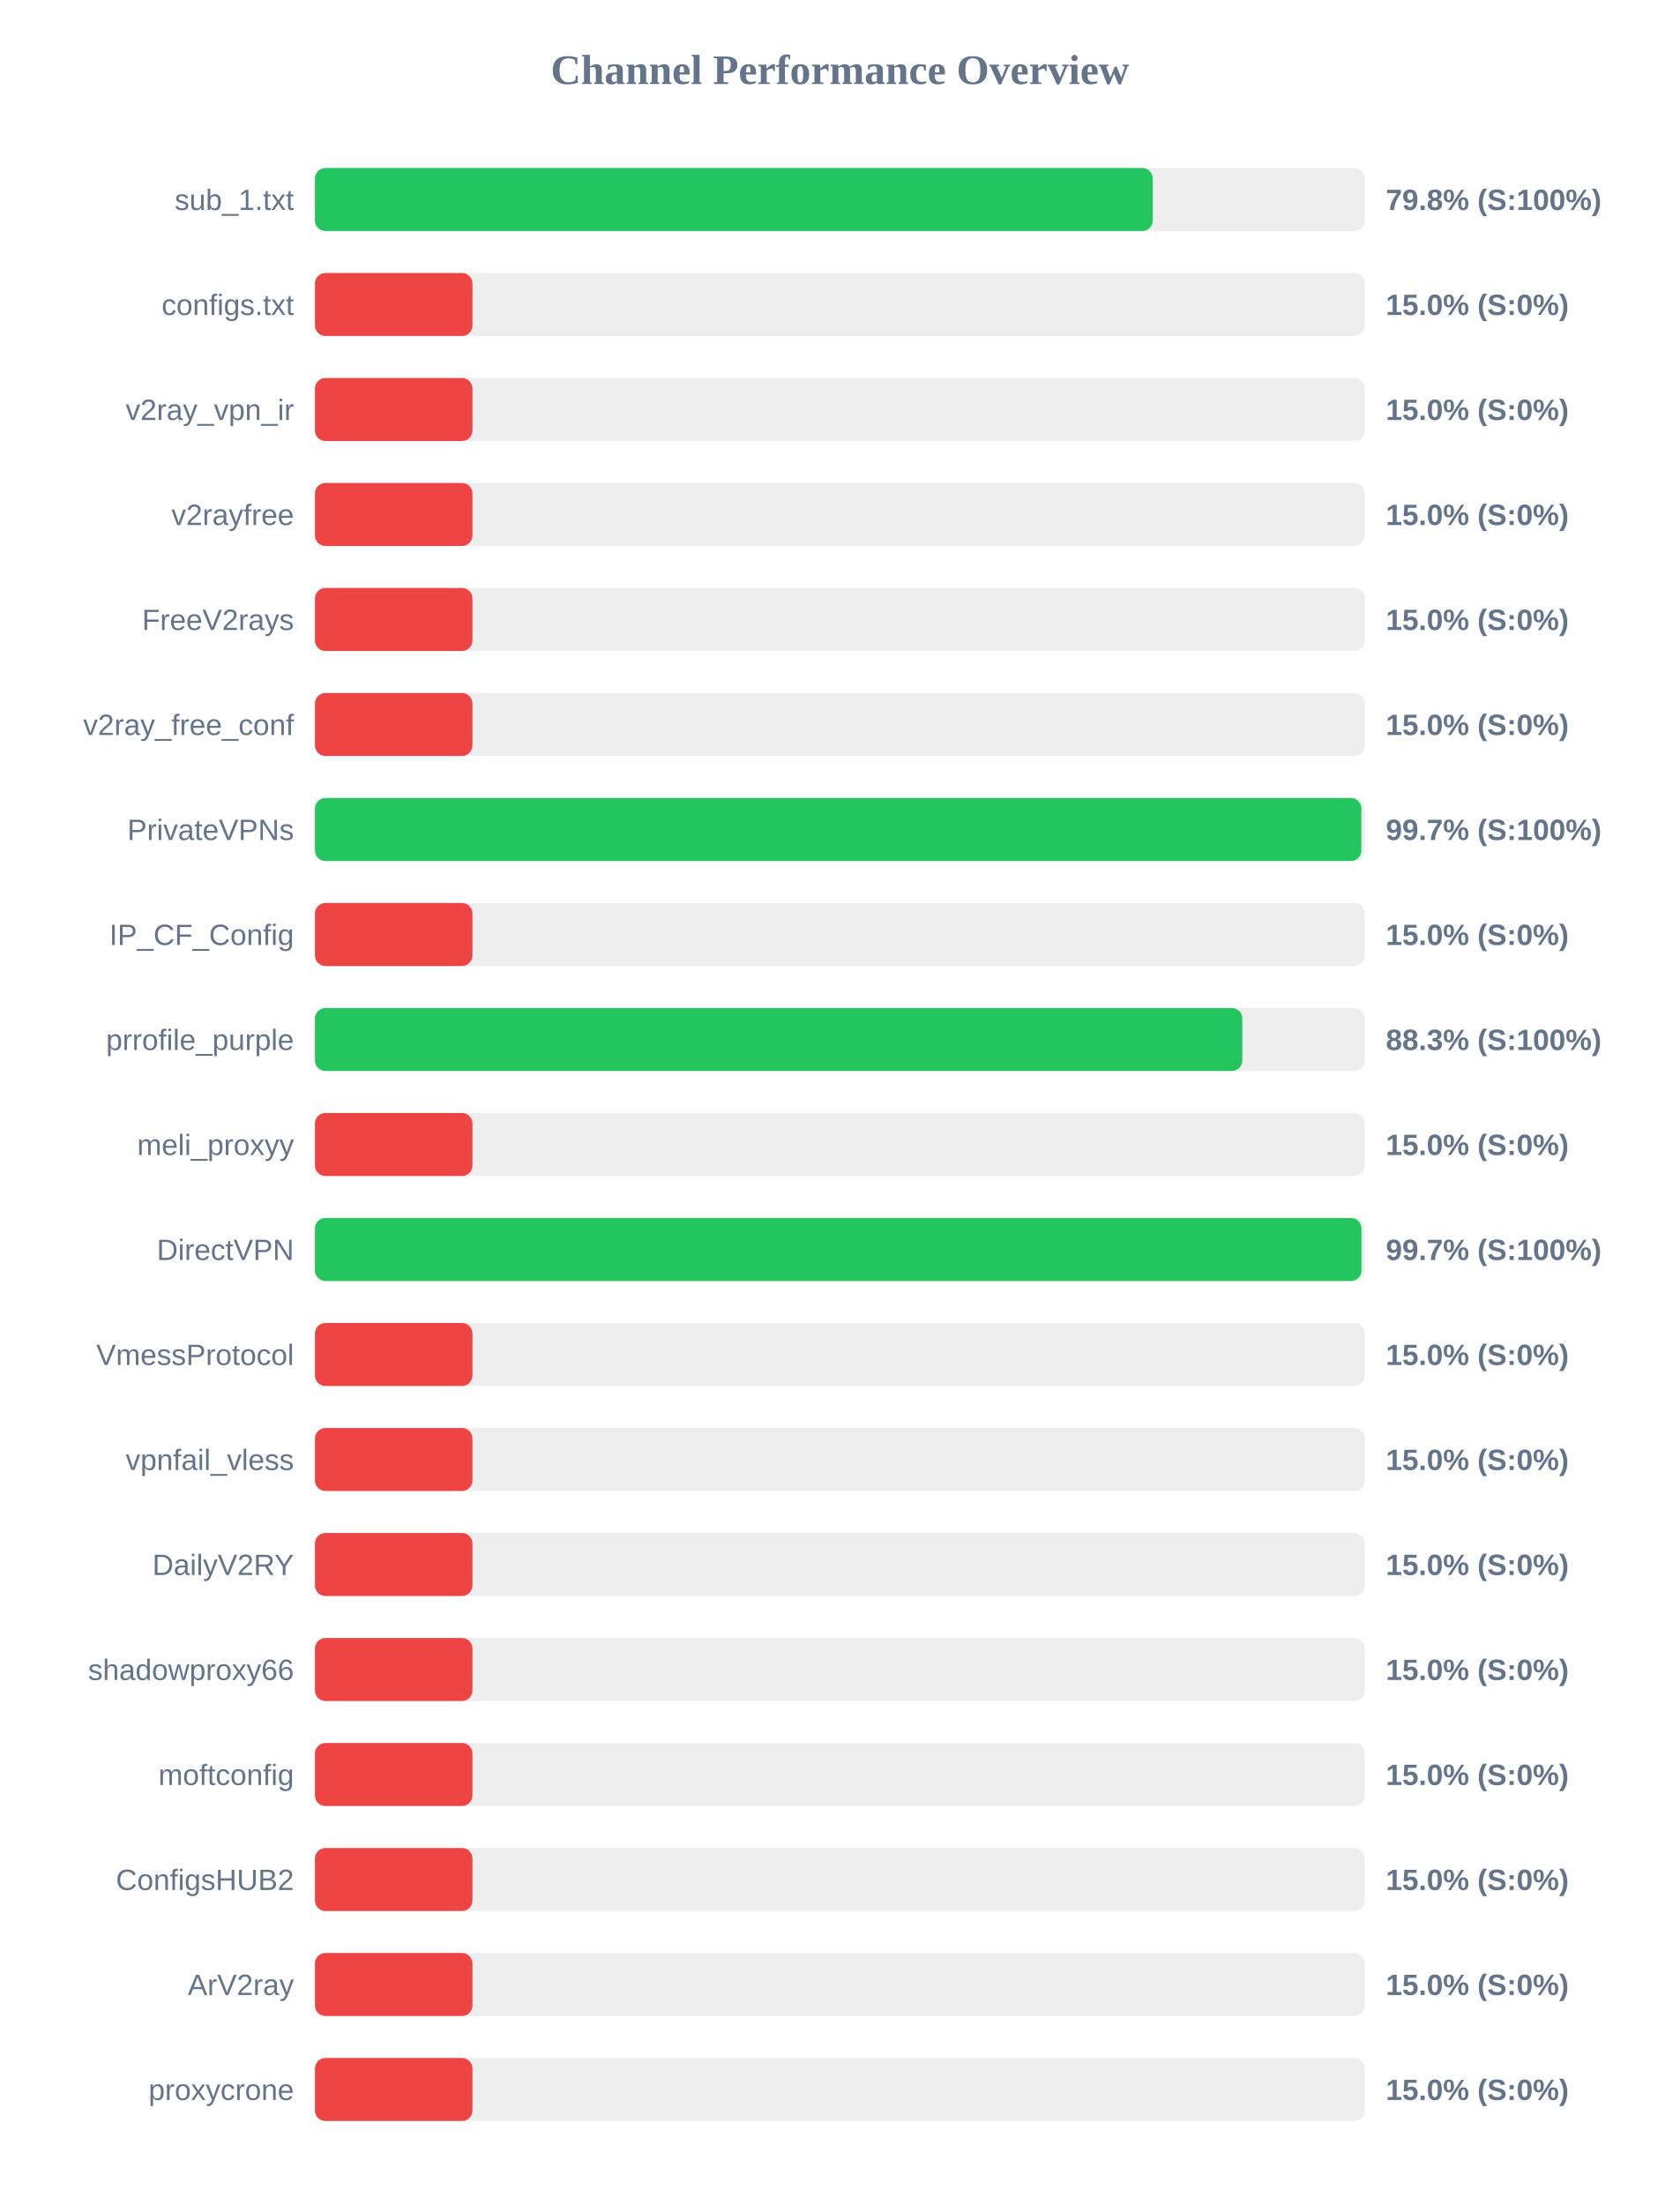
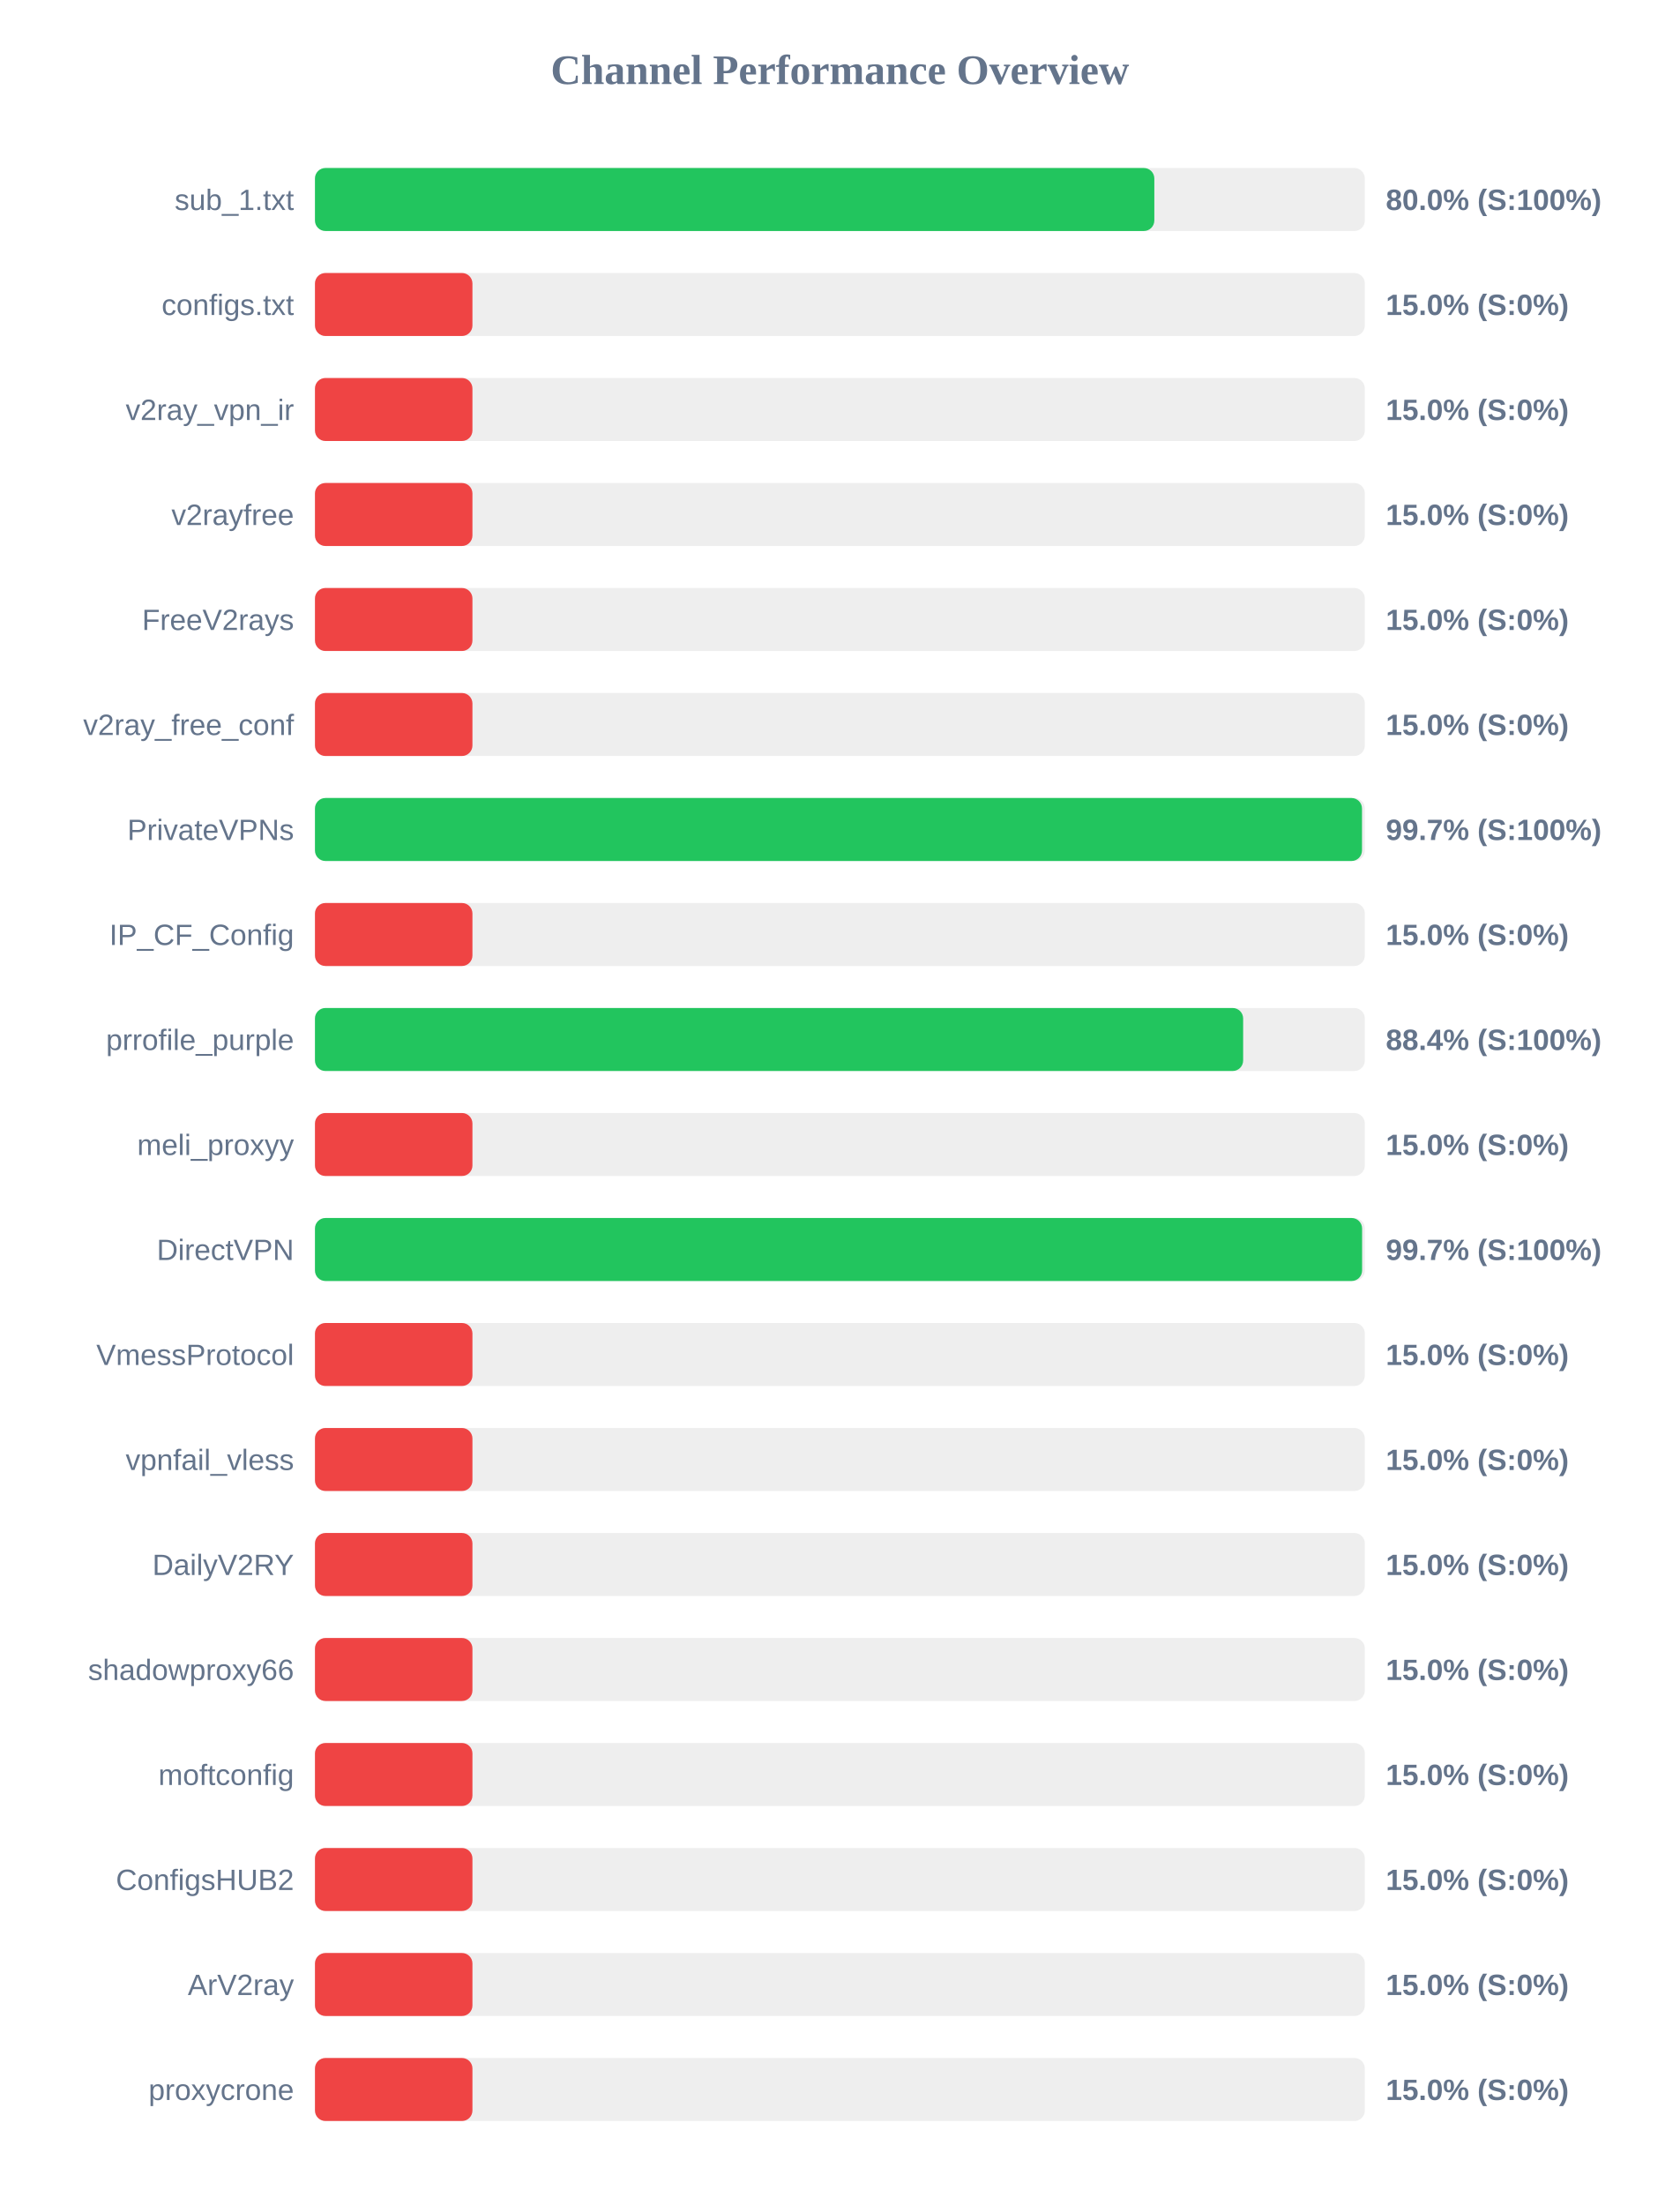
<svg xmlns="http://www.w3.org/2000/svg" width="800" height="1050" version="1.1">
  <style>
        .row { font: 14px Arial; fill: #64748b; }
        .score { font: bold 14px Arial; fill: #64748b; }
    </style>
  <text x="400" y="40" text-anchor="middle" font-size="20px" font-weight="bold" fill="#64748b">Channel Performance Overview</text>
  <rect x="150" y="80" width="500" height="30" fill="#eee" rx="5" />
-   <rect x="150" y="80" width="399.0" height="30" fill="#22c55e" rx="5" />
+   <rect x="150" y="80" width="399.75" height="30" fill="#22c55e" rx="5" />
  <text x="140" y="100" text-anchor="end" class="row">sub_1.txt</text>
-   <text x="660" y="100" text-anchor="start" class="score">79.8% (S:100%)</text>
+   <text x="660" y="100" text-anchor="start" class="score">80.0% (S:100%)</text>
  <rect x="150" y="130" width="500" height="30" fill="#eee" rx="5" />
  <rect x="150" y="130" width="75.0" height="30" fill="#ef4444" rx="5" />
  <text x="140" y="150" text-anchor="end" class="row">configs.txt</text>
  <text x="660" y="150" text-anchor="start" class="score">15.0% (S:0%)</text>
  <rect x="150" y="180" width="500" height="30" fill="#eee" rx="5" />
  <rect x="150" y="180" width="75.0" height="30" fill="#ef4444" rx="5" />
  <text x="140" y="200" text-anchor="end" class="row">v2ray_vpn_ir</text>
  <text x="660" y="200" text-anchor="start" class="score">15.0% (S:0%)</text>
  <rect x="150" y="230" width="500" height="30" fill="#eee" rx="5" />
  <rect x="150" y="230" width="75.0" height="30" fill="#ef4444" rx="5" />
  <text x="140" y="250" text-anchor="end" class="row">v2rayfree</text>
  <text x="660" y="250" text-anchor="start" class="score">15.0% (S:0%)</text>
  <rect x="150" y="280" width="500" height="30" fill="#eee" rx="5" />
  <rect x="150" y="280" width="75.0" height="30" fill="#ef4444" rx="5" />
  <text x="140" y="300" text-anchor="end" class="row">FreeV2rays</text>
  <text x="660" y="300" text-anchor="start" class="score">15.0% (S:0%)</text>
  <rect x="150" y="330" width="500" height="30" fill="#eee" rx="5" />
  <rect x="150" y="330" width="75.0" height="30" fill="#ef4444" rx="5" />
  <text x="140" y="350" text-anchor="end" class="row">v2ray_free_conf</text>
  <text x="660" y="350" text-anchor="start" class="score">15.0% (S:0%)</text>
  <rect x="150" y="380" width="500" height="30" fill="#eee" rx="5" />
-   <rect x="150" y="380" width="498.35" height="30" fill="#22c55e" rx="5" />
+   <rect x="150" y="380" width="498.65" height="30" fill="#22c55e" rx="5" />
  <text x="140" y="400" text-anchor="end" class="row">PrivateVPNs</text>
  <text x="660" y="400" text-anchor="start" class="score">99.7% (S:100%)</text>
  <rect x="150" y="430" width="500" height="30" fill="#eee" rx="5" />
  <rect x="150" y="430" width="75.0" height="30" fill="#ef4444" rx="5" />
  <text x="140" y="450" text-anchor="end" class="row">IP_CF_Config</text>
  <text x="660" y="450" text-anchor="start" class="score">15.0% (S:0%)</text>
  <rect x="150" y="480" width="500" height="30" fill="#eee" rx="5" />
-   <rect x="150" y="480" width="441.65" height="30" fill="#22c55e" rx="5" />
+   <rect x="150" y="480" width="442.05" height="30" fill="#22c55e" rx="5" />
  <text x="140" y="500" text-anchor="end" class="row">prrofile_purple</text>
-   <text x="660" y="500" text-anchor="start" class="score">88.3% (S:100%)</text>
+   <text x="660" y="500" text-anchor="start" class="score">88.4% (S:100%)</text>
  <rect x="150" y="530" width="500" height="30" fill="#eee" rx="5" />
  <rect x="150" y="530" width="75.0" height="30" fill="#ef4444" rx="5" />
  <text x="140" y="550" text-anchor="end" class="row">meli_proxyy</text>
  <text x="660" y="550" text-anchor="start" class="score">15.0% (S:0%)</text>
  <rect x="150" y="580" width="500" height="30" fill="#eee" rx="5" />
-   <rect x="150" y="580" width="498.4" height="30" fill="#22c55e" rx="5" />
+   <rect x="150" y="580" width="498.7" height="30" fill="#22c55e" rx="5" />
  <text x="140" y="600" text-anchor="end" class="row">DirectVPN</text>
  <text x="660" y="600" text-anchor="start" class="score">99.7% (S:100%)</text>
  <rect x="150" y="630" width="500" height="30" fill="#eee" rx="5" />
  <rect x="150" y="630" width="75.0" height="30" fill="#ef4444" rx="5" />
  <text x="140" y="650" text-anchor="end" class="row">VmessProtocol</text>
  <text x="660" y="650" text-anchor="start" class="score">15.0% (S:0%)</text>
  <rect x="150" y="680" width="500" height="30" fill="#eee" rx="5" />
  <rect x="150" y="680" width="75.0" height="30" fill="#ef4444" rx="5" />
  <text x="140" y="700" text-anchor="end" class="row">vpnfail_vless</text>
  <text x="660" y="700" text-anchor="start" class="score">15.0% (S:0%)</text>
  <rect x="150" y="730" width="500" height="30" fill="#eee" rx="5" />
  <rect x="150" y="730" width="75.0" height="30" fill="#ef4444" rx="5" />
  <text x="140" y="750" text-anchor="end" class="row">DailyV2RY</text>
  <text x="660" y="750" text-anchor="start" class="score">15.0% (S:0%)</text>
  <rect x="150" y="780" width="500" height="30" fill="#eee" rx="5" />
  <rect x="150" y="780" width="75.0" height="30" fill="#ef4444" rx="5" />
  <text x="140" y="800" text-anchor="end" class="row">shadowproxy66</text>
  <text x="660" y="800" text-anchor="start" class="score">15.0% (S:0%)</text>
  <rect x="150" y="830" width="500" height="30" fill="#eee" rx="5" />
  <rect x="150" y="830" width="75.0" height="30" fill="#ef4444" rx="5" />
  <text x="140" y="850" text-anchor="end" class="row">moftconfig</text>
  <text x="660" y="850" text-anchor="start" class="score">15.0% (S:0%)</text>
  <rect x="150" y="880" width="500" height="30" fill="#eee" rx="5" />
  <rect x="150" y="880" width="75.0" height="30" fill="#ef4444" rx="5" />
  <text x="140" y="900" text-anchor="end" class="row">ConfigsHUB2</text>
  <text x="660" y="900" text-anchor="start" class="score">15.0% (S:0%)</text>
  <rect x="150" y="930" width="500" height="30" fill="#eee" rx="5" />
  <rect x="150" y="930" width="75.0" height="30" fill="#ef4444" rx="5" />
  <text x="140" y="950" text-anchor="end" class="row">ArV2ray</text>
  <text x="660" y="950" text-anchor="start" class="score">15.0% (S:0%)</text>
  <rect x="150" y="980" width="500" height="30" fill="#eee" rx="5" />
  <rect x="150" y="980" width="75.0" height="30" fill="#ef4444" rx="5" />
  <text x="140" y="1000" text-anchor="end" class="row">proxycrone</text>
  <text x="660" y="1000" text-anchor="start" class="score">15.0% (S:0%)</text>
</svg>
